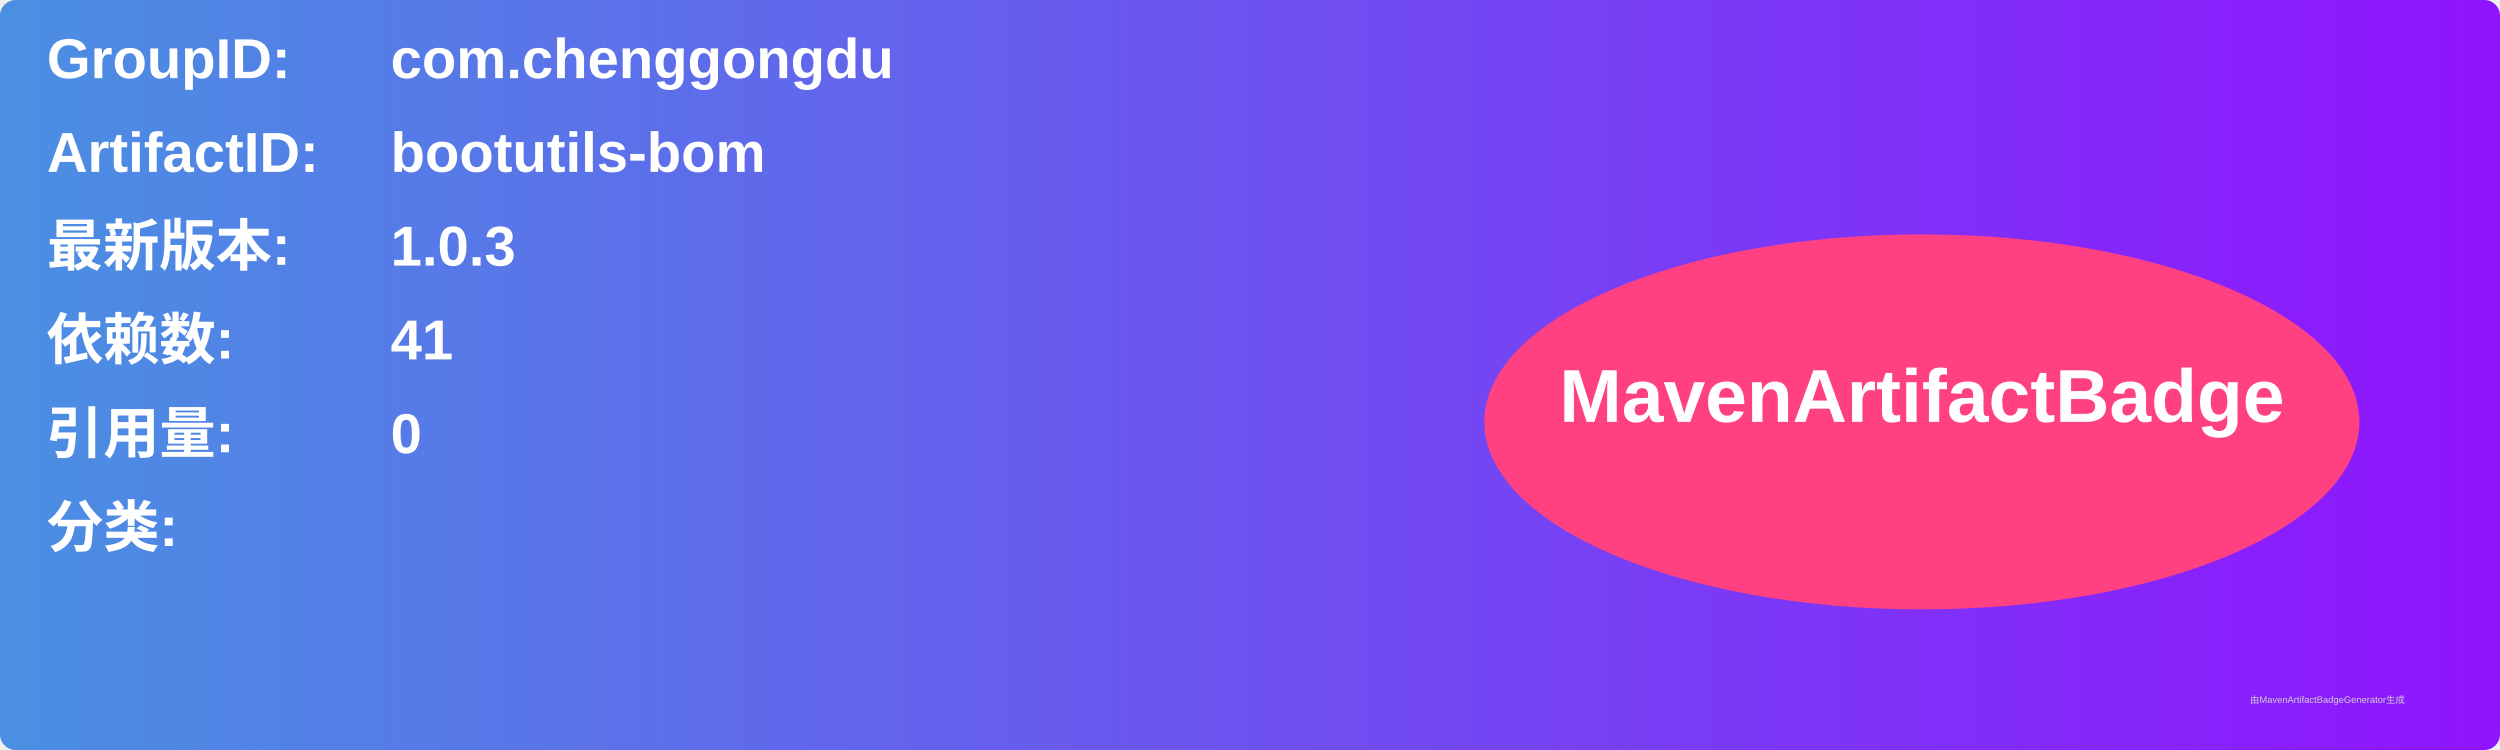
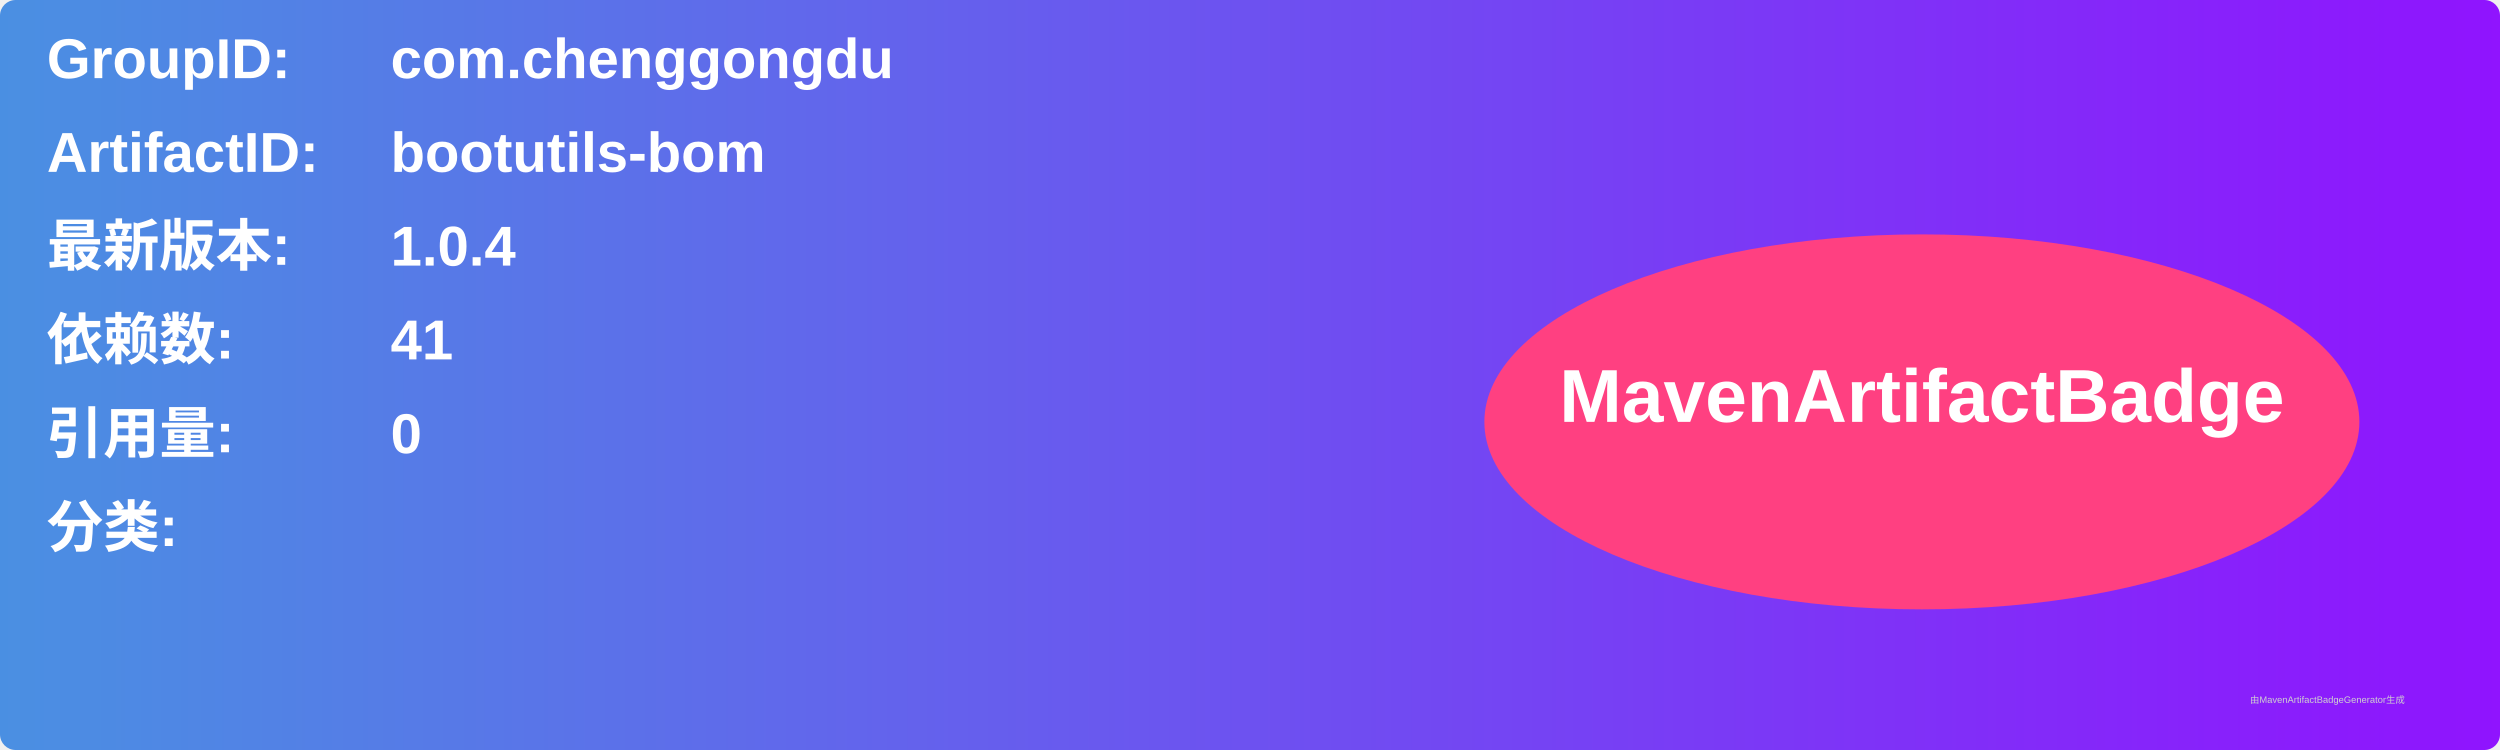
<svg xmlns="http://www.w3.org/2000/svg" width="800" height="240" viewBox="0 0 800 240">
  <linearGradient id="grad" x1="0%" y1="0%" x2="100%" y2="0%">
    <stop offset="0%" stop-color="#4a90e2" />
    <stop offset="100%" stop-color="#9013fe" />
  </linearGradient>
  <rect width="100%" height="100%" rx="5" ry="5" fill="url(#grad)" />
  <g transform="translate(15, 15)">
    <text x="0" y="10" font-family="Arial" font-size="18" fill="white" font-weight="bold" width="260">GroupID:</text>
    <text x="110" y="10" font-family="Arial" font-size="18" fill="white" font-weight="bold" width="460">com.chenggongdu</text>
    <text x="0" y="40" font-family="Arial" font-size="18" fill="white" font-weight="bold" width="260">ArtifactID:</text>
    <text x="110" y="40" font-family="Arial" font-size="18" fill="white" font-weight="bold" width="460">bootutils-bom</text>
    <text x="0" y="70" font-family="Arial" font-size="18" fill="white" font-weight="bold">最新版本:</text>
    <text x="110" y="70" font-family="Arial" font-size="18" fill="white" font-weight="bold">
-       <tspan font-weight="bold">1.0.3</tspan>
+       <tspan font-weight="bold">1.0.4</tspan>
    </text>
    <text x="0" y="100" font-family="Arial" font-size="18" fill="white" font-weight="bold">依赖数: </text>
    <text x="110" y="100" font-family="Arial" font-size="18" fill="white">
      <tspan font-weight="bold">41</tspan>
    </text>
    <text x="0" y="130" font-family="Arial" font-size="18" fill="white" font-weight="bold">引用量: </text>
    <text x="110" y="130" font-family="Arial" font-size="18" fill="white">
      <tspan font-weight="bold">0</tspan>
    </text>
    <text x="0" y="160" font-family="Arial" font-size="18" fill="white" font-weight="bold">分类:</text>
    <text x="10" y="190" font-family="Arial" font-size="10" fill="white">
      <tspan font-weight="bold" />
    </text>
    <ellipse cx="600" cy="120" rx="140" ry="60" fill="#ff4081" />
    <text x="600" y="120" text-anchor="middle" font-family="Arial" font-size="24" fill="white" font-weight="bold">MavenArtifactBadge</text>
  </g>
  <text x="720" y="225" font-family="Arial" font-size="3" fill="#d0d0d0">由MavenArtifactBadgeGenerator生成</text>
</svg>
